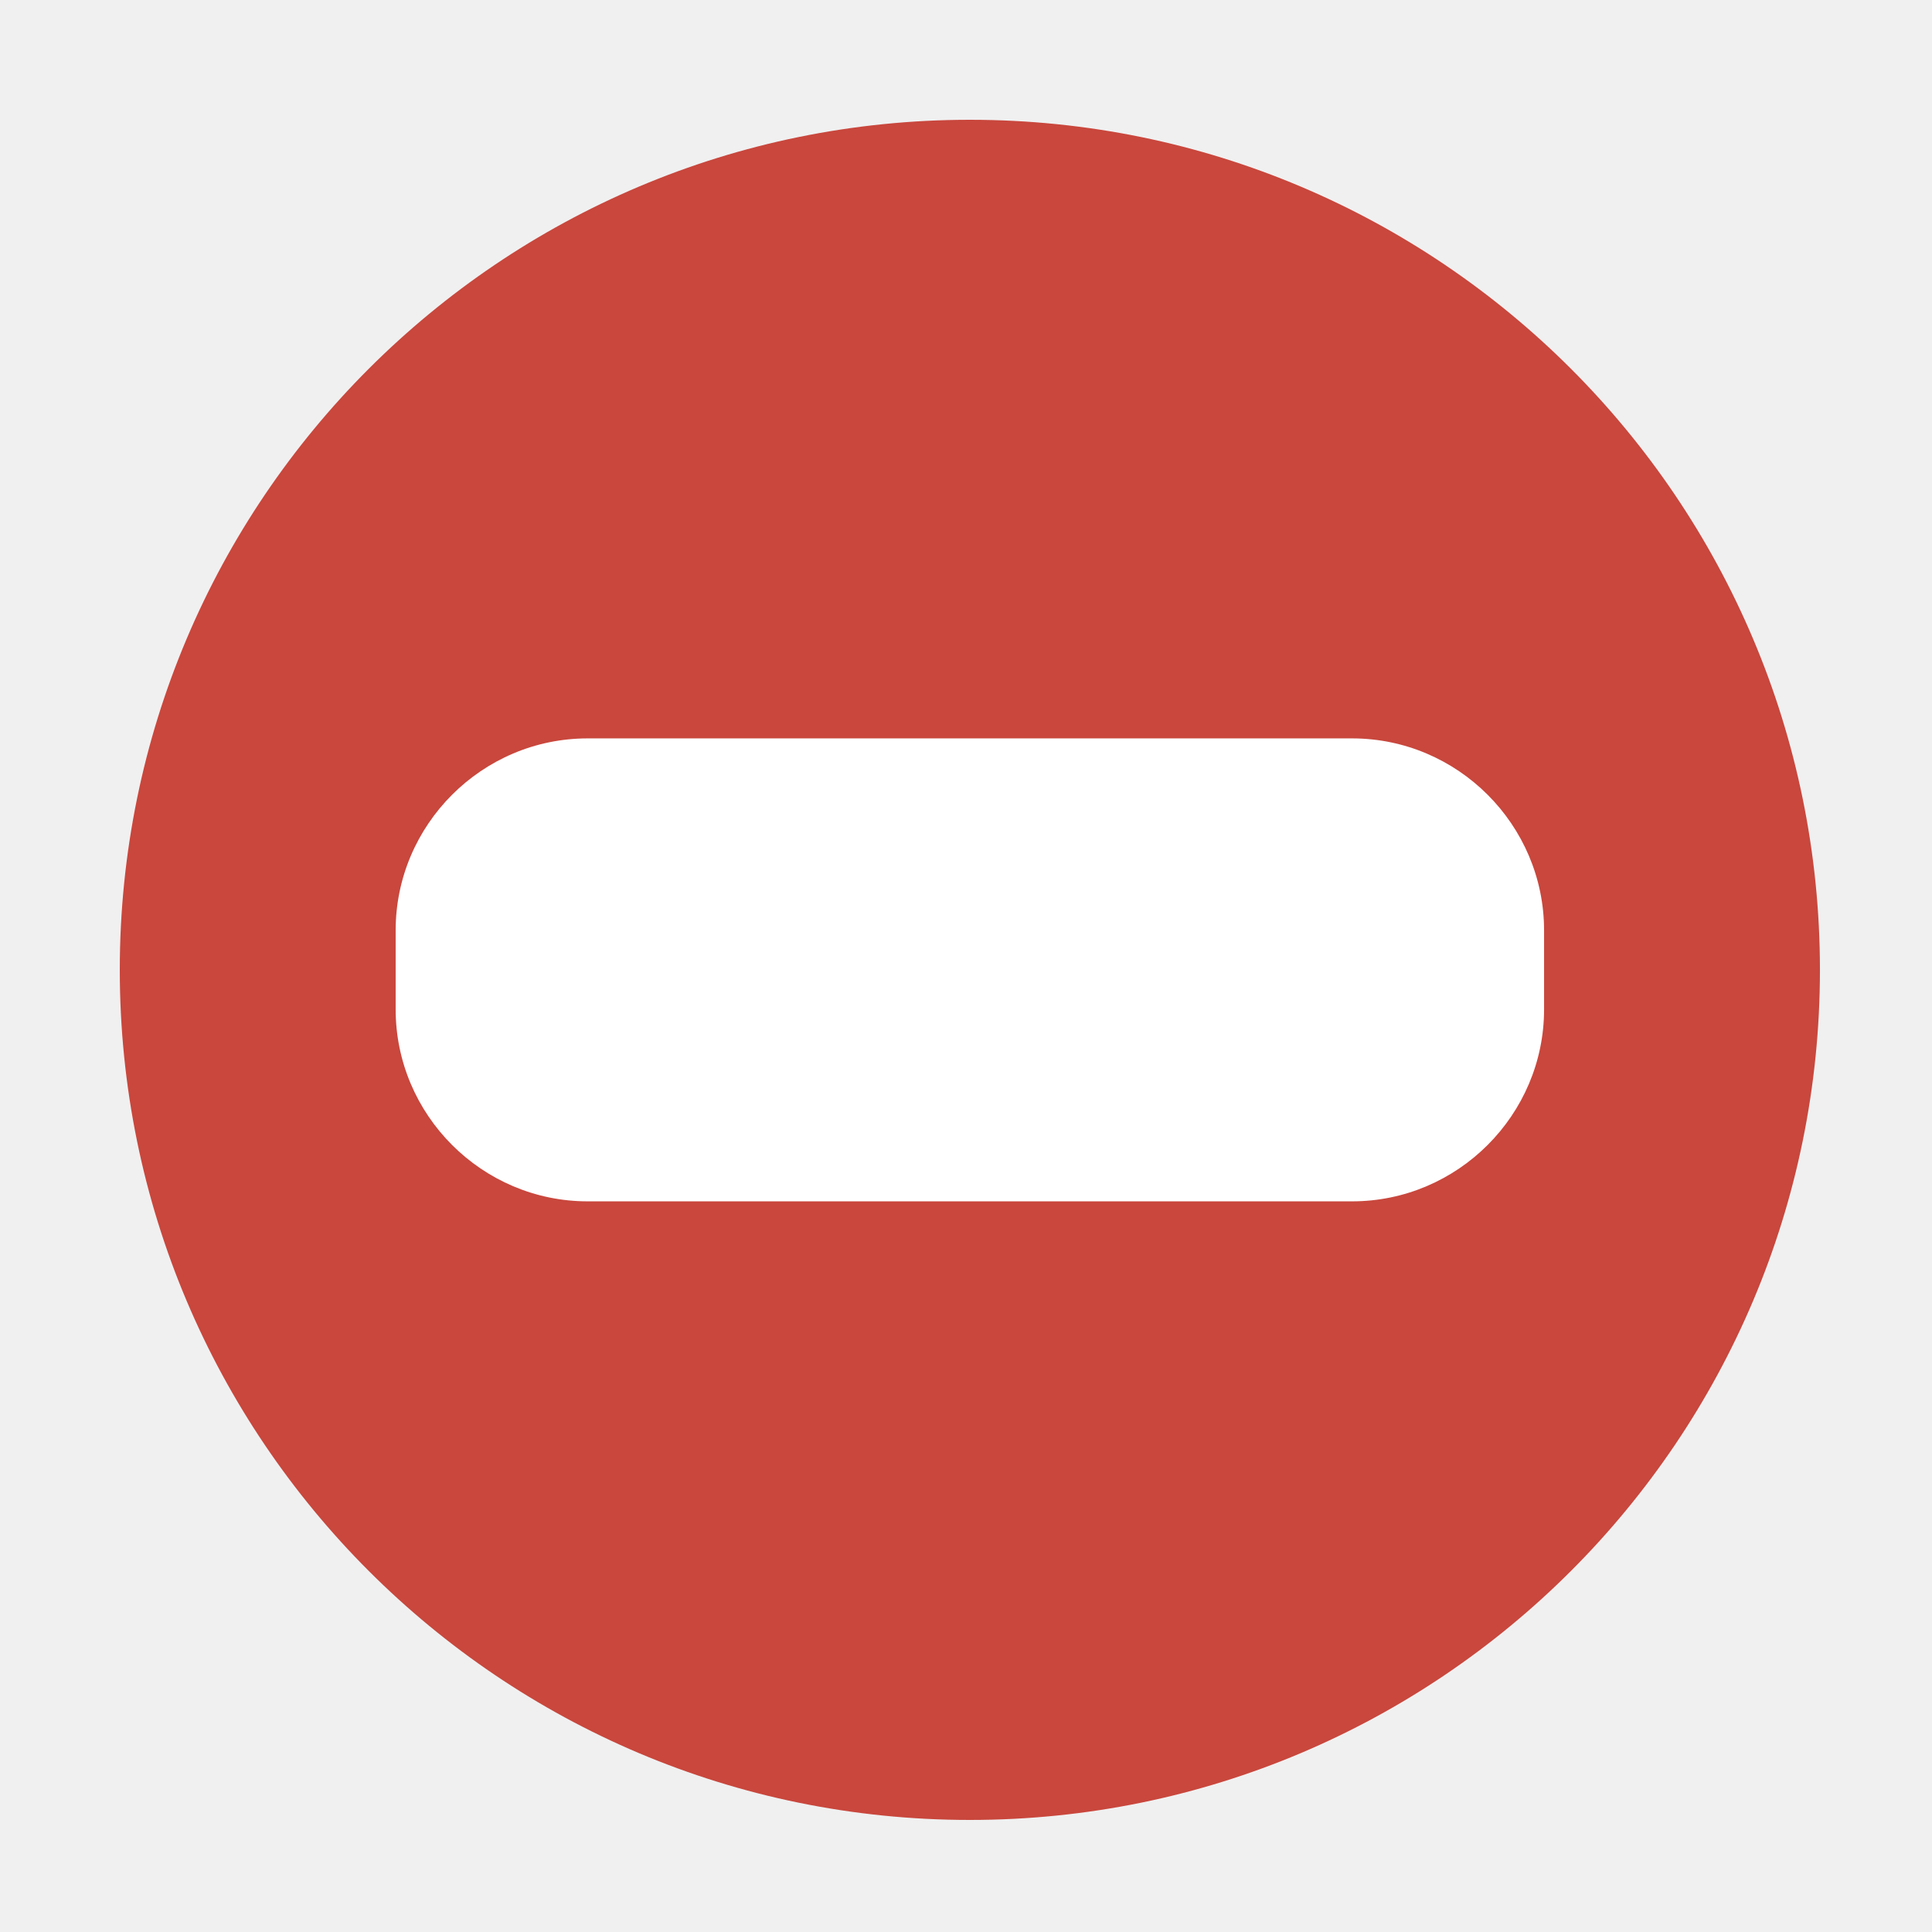
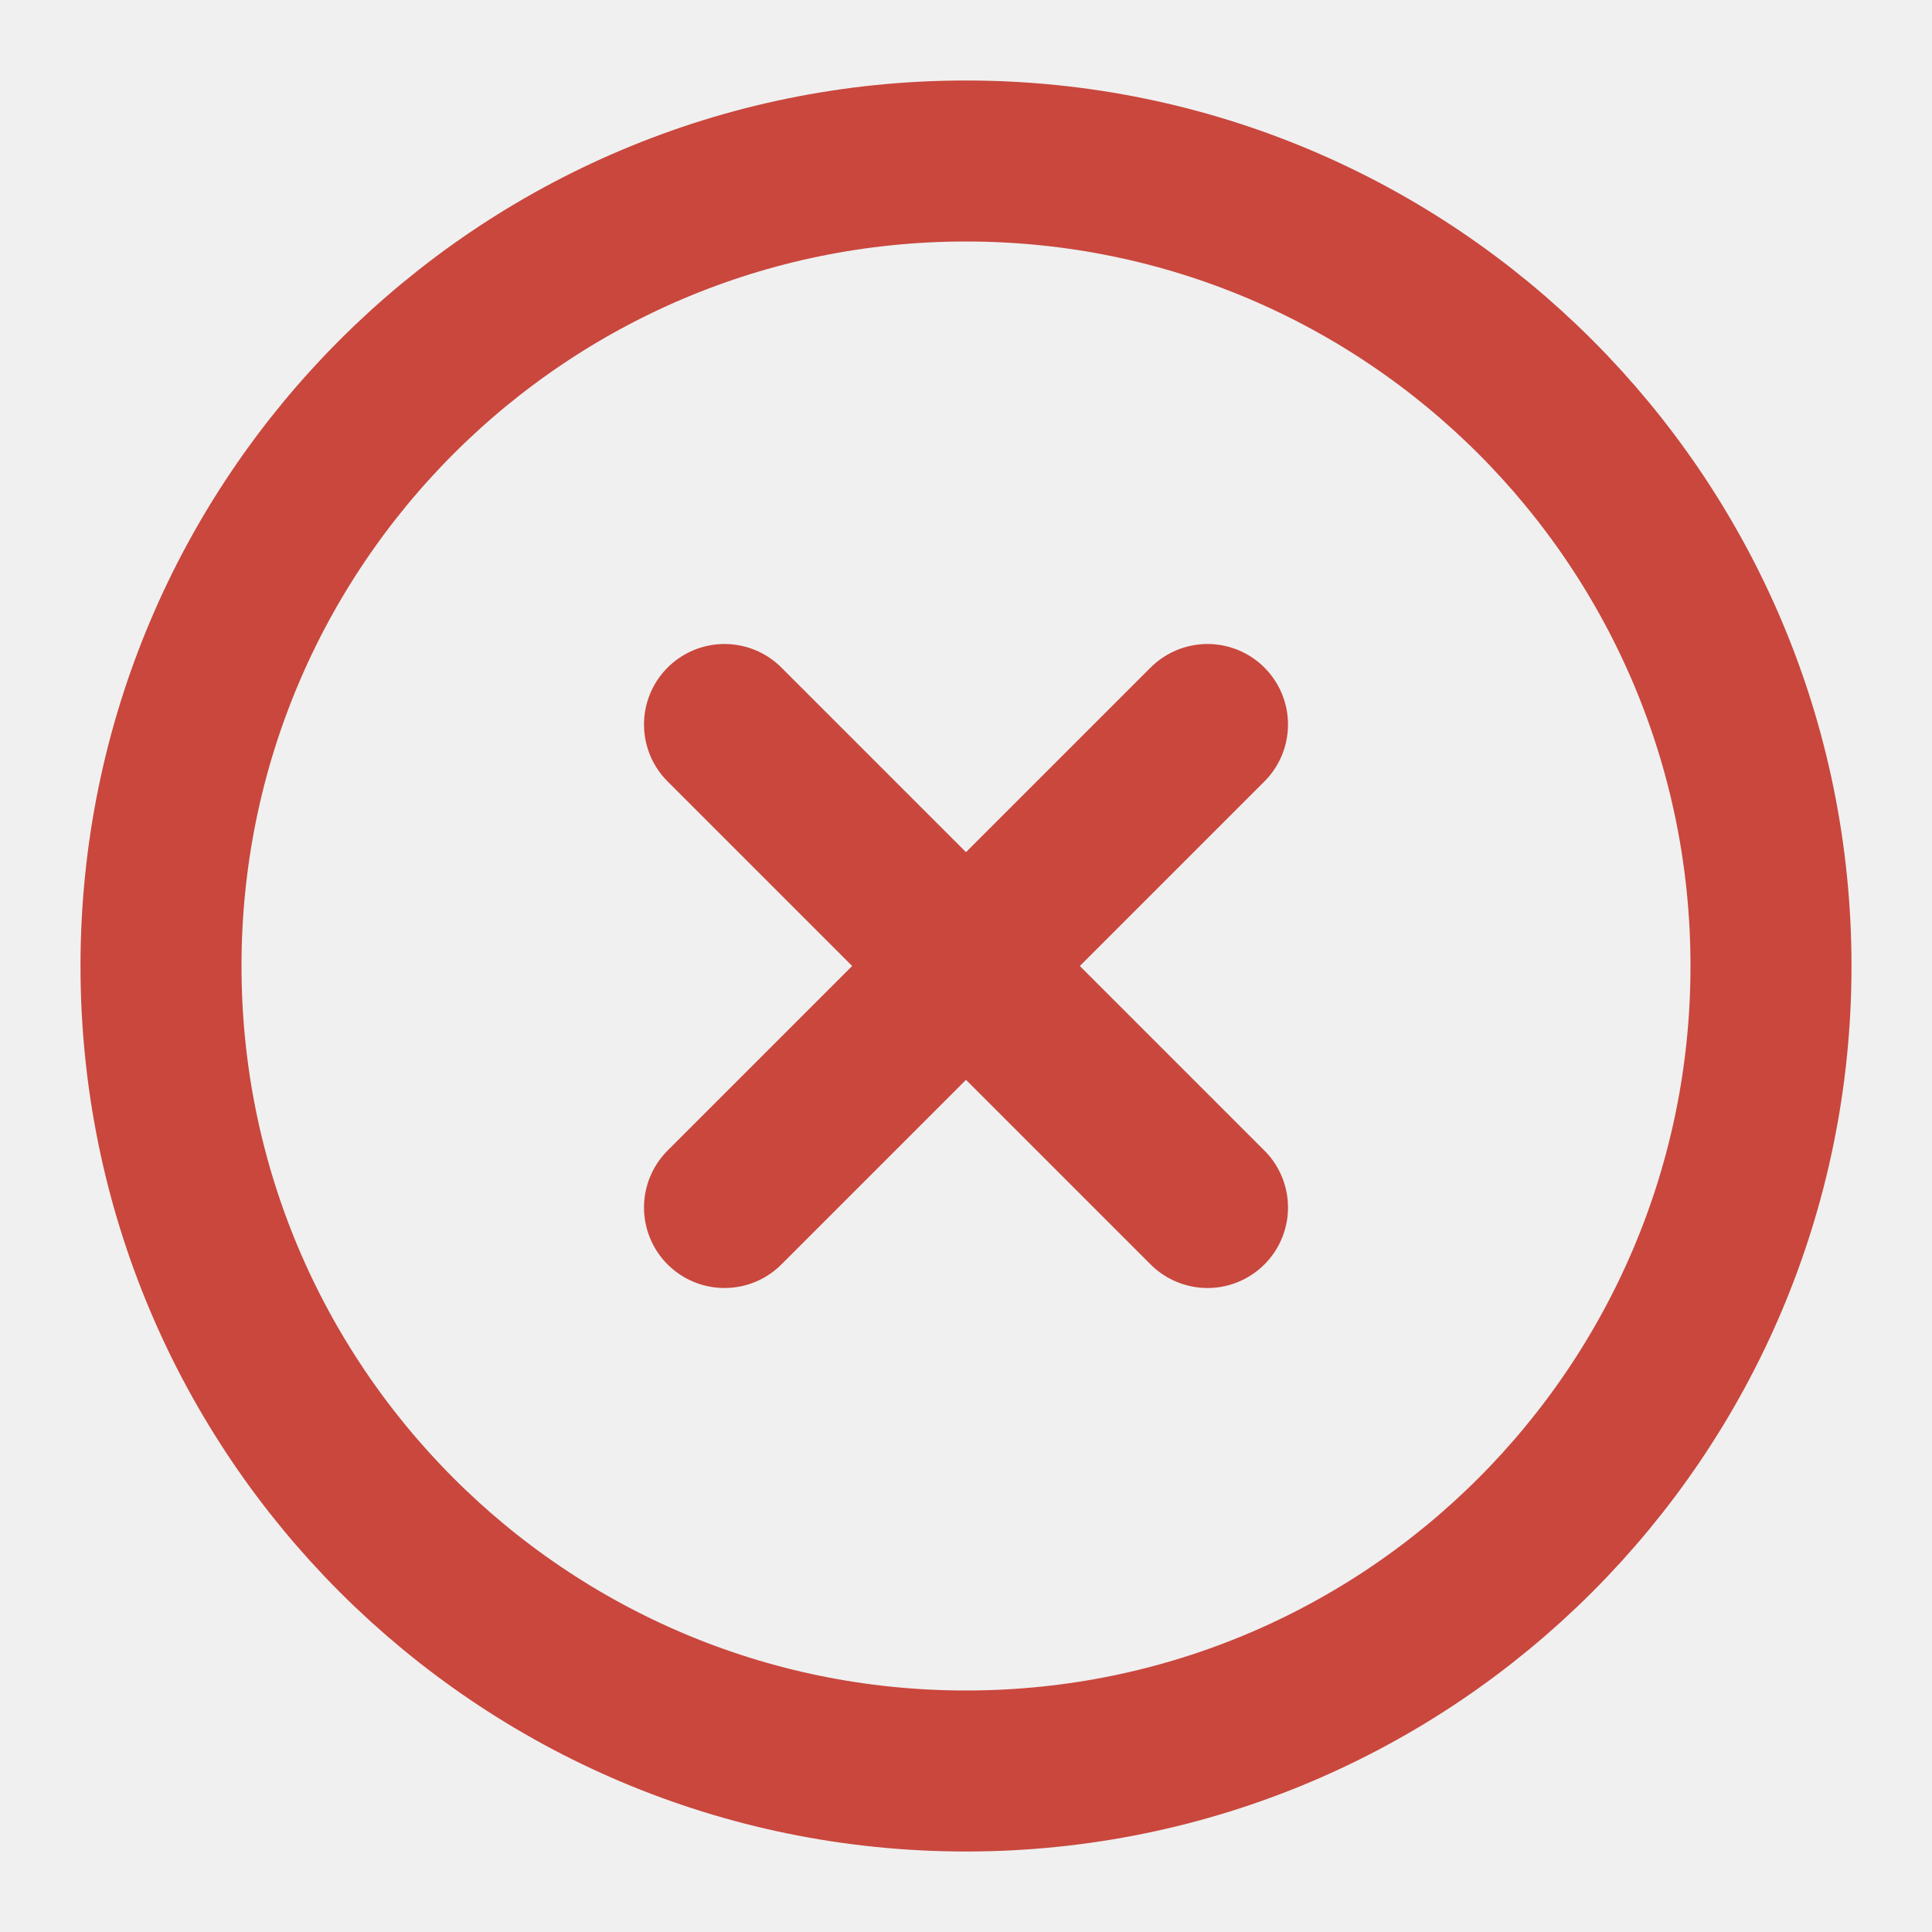
- <svg xmlns="http://www.w3.org/2000/svg" width="16" height="16" viewBox="0 0 500 500">
-   <circle cx="251" cy="251" r="220" fill="#c9473d" />
-   <path fill="#fff" d="M399.604 261.22c0 27.328-22.358 49.687-49.686 49.687H152.082c-27.327 0-49.686-22.358-49.686-49.686v-20.44c0-27.327 22.358-49.686 49.686-49.686H349.92c27.326 0 49.685 22.358 49.685 49.686v20.44z" />
+ <svg xmlns="http://www.w3.org/2000/svg" width="16" height="16" fill="none" stroke="#c9473d" stroke-linecap="round" stroke-linejoin="round" stroke-width="2" viewBox="0 0 24 24">
+   <circle cx="12" cy="12" r="10" />
+   <path d="m15 9-6 6m0-6 6 6" />
</svg>
